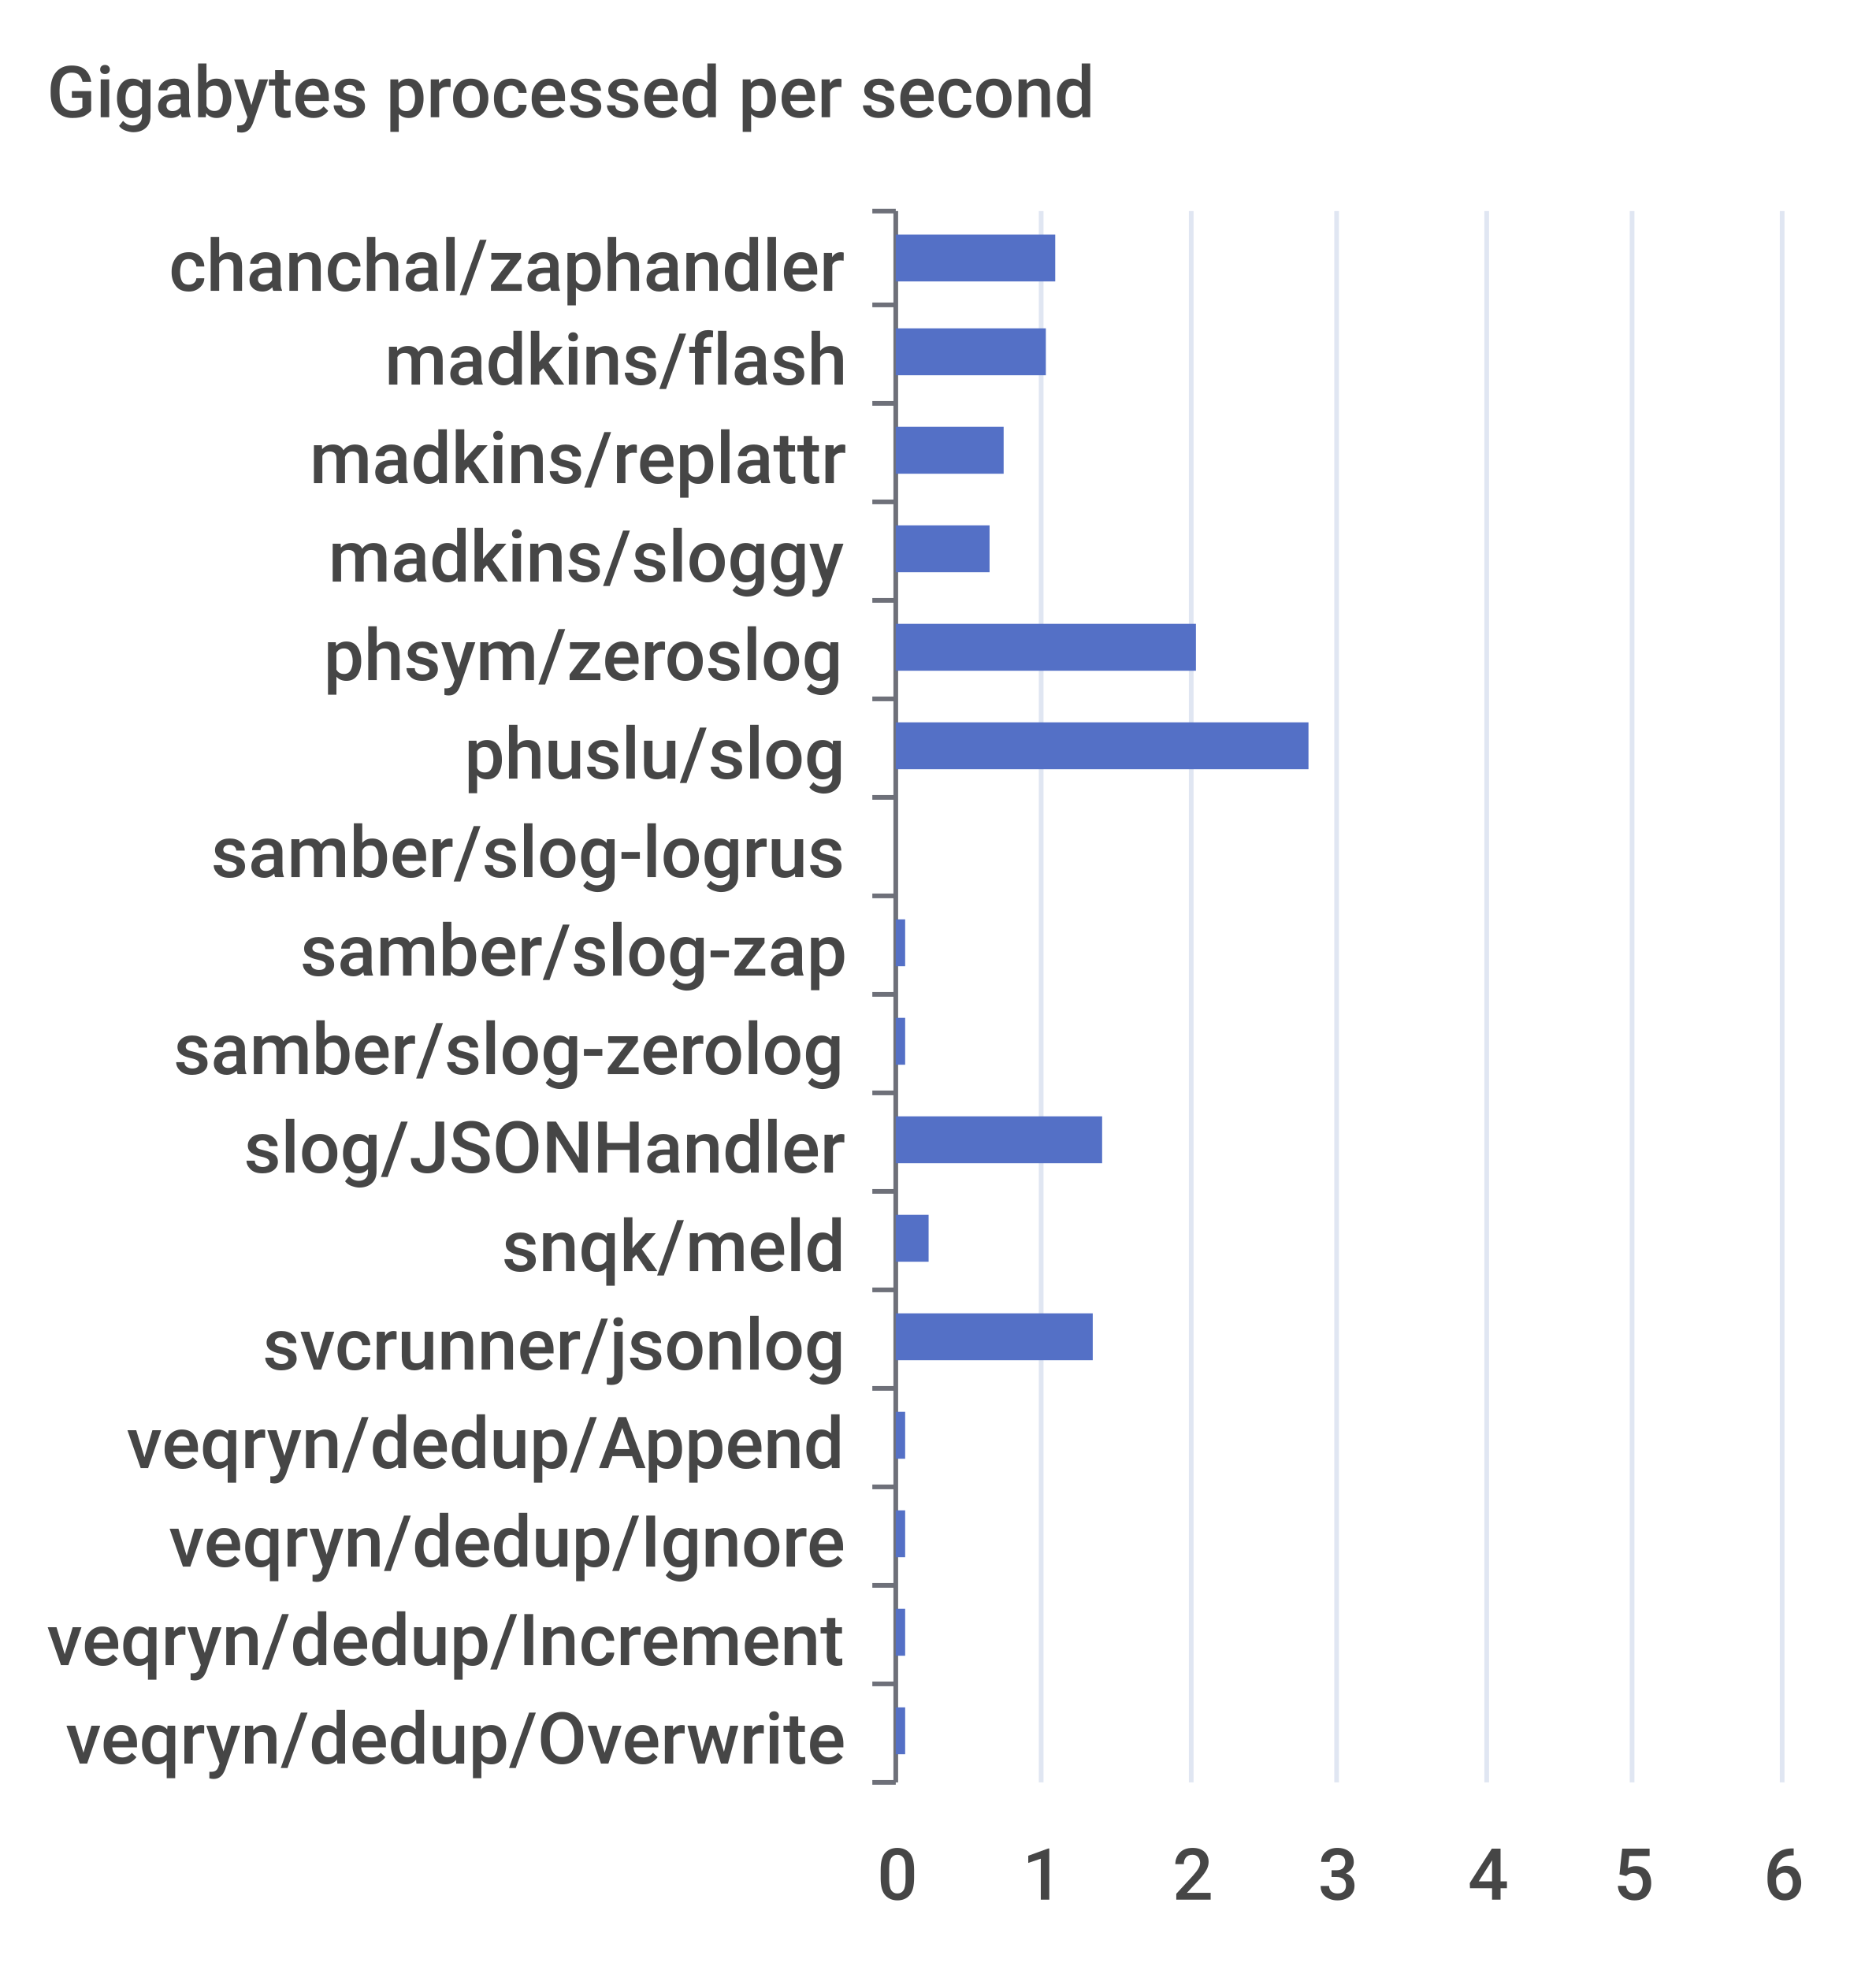
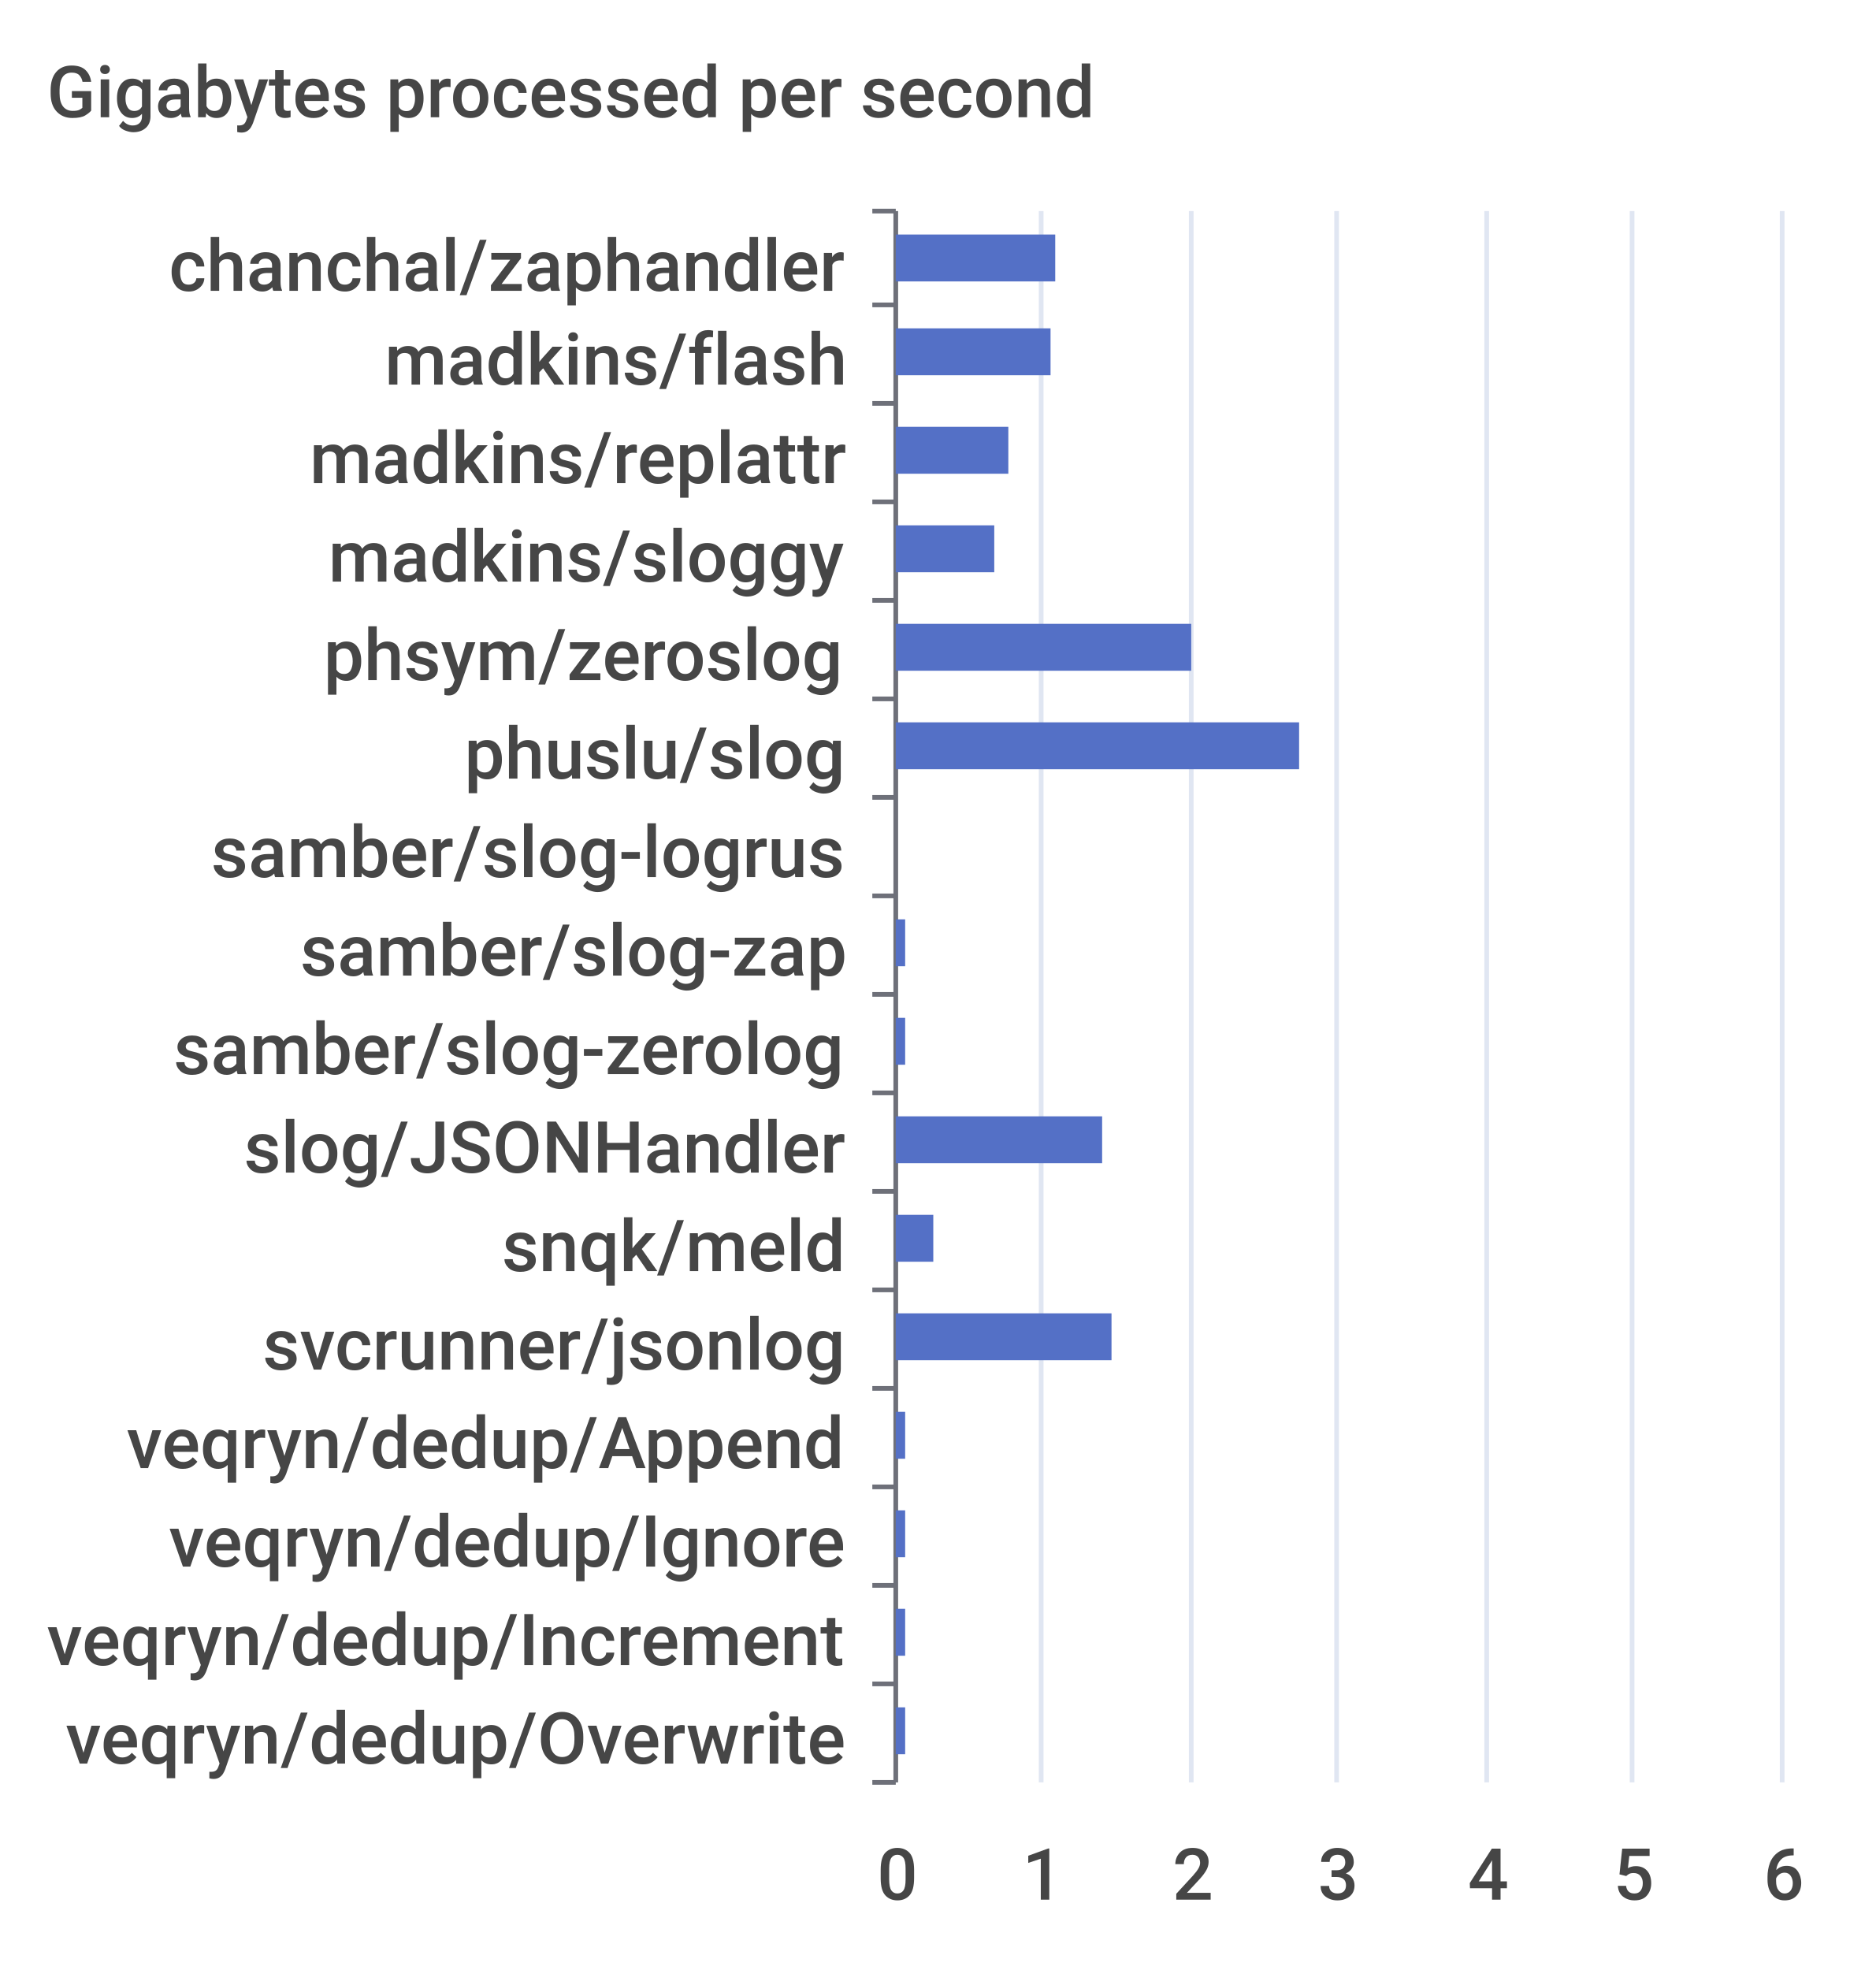
<svg xmlns="http://www.w3.org/2000/svg" width="400" height="420">\n<path d="M 0 0 L 400 0 L 400 420 L 0 420 L 0 0" style="stroke-width:0;stroke:none;fill:rgba(255,255,255,1.0)" />
  <text x="10" y="25" style="stroke-width:0;stroke:none;fill:rgba(70,70,70,1.0);font-size:15.3px;font-family:'Roboto Medium',sans-serif">Gigabytes processed per second</text>
  <path d="M 186 45 L 191 45" style="stroke-width:1;stroke:rgba(110,112,121,1.0);fill:none" />
  <path d="M 186 65 L 191 65" style="stroke-width:1;stroke:rgba(110,112,121,1.0);fill:none" />
  <path d="M 186 86 L 191 86" style="stroke-width:1;stroke:rgba(110,112,121,1.0);fill:none" />
  <path d="M 186 107 L 191 107" style="stroke-width:1;stroke:rgba(110,112,121,1.0);fill:none" />
  <path d="M 186 128 L 191 128" style="stroke-width:1;stroke:rgba(110,112,121,1.0);fill:none" />
  <path d="M 186 149 L 191 149" style="stroke-width:1;stroke:rgba(110,112,121,1.0);fill:none" />
  <path d="M 186 170 L 191 170" style="stroke-width:1;stroke:rgba(110,112,121,1.0);fill:none" />
  <path d="M 186 191 L 191 191" style="stroke-width:1;stroke:rgba(110,112,121,1.0);fill:none" />
  <path d="M 186 212 L 191 212" style="stroke-width:1;stroke:rgba(110,112,121,1.0);fill:none" />
  <path d="M 186 233 L 191 233" style="stroke-width:1;stroke:rgba(110,112,121,1.0);fill:none" />
  <path d="M 186 254 L 191 254" style="stroke-width:1;stroke:rgba(110,112,121,1.0);fill:none" />
  <path d="M 186 275 L 191 275" style="stroke-width:1;stroke:rgba(110,112,121,1.0);fill:none" />
  <path d="M 186 296 L 191 296" style="stroke-width:1;stroke:rgba(110,112,121,1.0);fill:none" />
  <path d="M 186 317 L 191 317" style="stroke-width:1;stroke:rgba(110,112,121,1.0);fill:none" />
  <path d="M 186 338 L 191 338" style="stroke-width:1;stroke:rgba(110,112,121,1.0);fill:none" />
  <path d="M 186 359 L 191 359" style="stroke-width:1;stroke:rgba(110,112,121,1.0);fill:none" />
  <path d="M 186 380 L 191 380" style="stroke-width:1;stroke:rgba(110,112,121,1.0);fill:none" />
  <path d="M 191 45 L 191 380" style="stroke-width:1;stroke:rgba(110,112,121,1.0);fill:none" />
  <text x="36" y="62" style="stroke-width:0;stroke:none;fill:rgba(70,70,70,1.0);font-size:15.3px;font-family:'Roboto Medium',sans-serif">chanchal/zaphandler</text>
  <text x="82" y="82" style="stroke-width:0;stroke:none;fill:rgba(70,70,70,1.0);font-size:15.3px;font-family:'Roboto Medium',sans-serif">madkins/flash</text>
  <text x="66" y="103" style="stroke-width:0;stroke:none;fill:rgba(70,70,70,1.0);font-size:15.3px;font-family:'Roboto Medium',sans-serif">madkins/replattr</text>
  <text x="70" y="124" style="stroke-width:0;stroke:none;fill:rgba(70,70,70,1.0);font-size:15.3px;font-family:'Roboto Medium',sans-serif">madkins/sloggy</text>
  <text x="69" y="145" style="stroke-width:0;stroke:none;fill:rgba(70,70,70,1.0);font-size:15.3px;font-family:'Roboto Medium',sans-serif">phsym/zeroslog</text>
  <text x="99" y="166" style="stroke-width:0;stroke:none;fill:rgba(70,70,70,1.0);font-size:15.3px;font-family:'Roboto Medium',sans-serif">phuslu/slog</text>
  <text x="45" y="187" style="stroke-width:0;stroke:none;fill:rgba(70,70,70,1.0);font-size:15.3px;font-family:'Roboto Medium',sans-serif">samber/slog-logrus</text>
  <text x="64" y="208" style="stroke-width:0;stroke:none;fill:rgba(70,70,70,1.0);font-size:15.3px;font-family:'Roboto Medium',sans-serif">samber/slog-zap</text>
  <text x="37" y="229" style="stroke-width:0;stroke:none;fill:rgba(70,70,70,1.0);font-size:15.3px;font-family:'Roboto Medium',sans-serif">samber/slog-zerolog</text>
  <text x="52" y="250" style="stroke-width:0;stroke:none;fill:rgba(70,70,70,1.0);font-size:15.3px;font-family:'Roboto Medium',sans-serif">slog/JSONHandler</text>
  <text x="107" y="271" style="stroke-width:0;stroke:none;fill:rgba(70,70,70,1.0);font-size:15.3px;font-family:'Roboto Medium',sans-serif">snqk/meld</text>
  <text x="56" y="292" style="stroke-width:0;stroke:none;fill:rgba(70,70,70,1.0);font-size:15.3px;font-family:'Roboto Medium',sans-serif">svcrunner/jsonlog</text>
  <text x="27" y="313" style="stroke-width:0;stroke:none;fill:rgba(70,70,70,1.0);font-size:15.3px;font-family:'Roboto Medium',sans-serif">veqryn/dedup/Append</text>
  <text x="36" y="334" style="stroke-width:0;stroke:none;fill:rgba(70,70,70,1.0);font-size:15.3px;font-family:'Roboto Medium',sans-serif">veqryn/dedup/Ignore</text>
  <text x="10" y="355" style="stroke-width:0;stroke:none;fill:rgba(70,70,70,1.0);font-size:15.3px;font-family:'Roboto Medium',sans-serif">veqryn/dedup/Increment</text>
  <text x="14" y="376" style="stroke-width:0;stroke:none;fill:rgba(70,70,70,1.0);font-size:15.3px;font-family:'Roboto Medium',sans-serif">veqryn/dedup/Overwrite</text>
  <text x="187" y="405" style="stroke-width:0;stroke:none;fill:rgba(70,70,70,1.0);font-size:15.3px;font-family:'Roboto Medium',sans-serif">0</text>
  <text x="218" y="405" style="stroke-width:0;stroke:none;fill:rgba(70,70,70,1.0);font-size:15.3px;font-family:'Roboto Medium',sans-serif">1</text>
  <text x="250" y="405" style="stroke-width:0;stroke:none;fill:rgba(70,70,70,1.0);font-size:15.3px;font-family:'Roboto Medium',sans-serif">2</text>
  <text x="281" y="405" style="stroke-width:0;stroke:none;fill:rgba(70,70,70,1.0);font-size:15.3px;font-family:'Roboto Medium',sans-serif">3</text>
  <text x="313" y="405" style="stroke-width:0;stroke:none;fill:rgba(70,70,70,1.0);font-size:15.3px;font-family:'Roboto Medium',sans-serif">4</text>
  <text x="344" y="405" style="stroke-width:0;stroke:none;fill:rgba(70,70,70,1.0);font-size:15.3px;font-family:'Roboto Medium',sans-serif">5</text>
  <text x="376" y="405" style="stroke-width:0;stroke:none;fill:rgba(70,70,70,1.0);font-size:15.3px;font-family:'Roboto Medium',sans-serif">6</text>
  <path d="M 222 45 L 222 380" style="stroke-width:1;stroke:rgba(224,230,242,1.0);fill:none" />
  <path d="M 254 45 L 254 380" style="stroke-width:1;stroke:rgba(224,230,242,1.0);fill:none" />
  <path d="M 285 45 L 285 380" style="stroke-width:1;stroke:rgba(224,230,242,1.0);fill:none" />
  <path d="M 317 45 L 317 380" style="stroke-width:1;stroke:rgba(224,230,242,1.0);fill:none" />
  <path d="M 348 45 L 348 380" style="stroke-width:1;stroke:rgba(224,230,242,1.0);fill:none" />
  <path d="M 380 45 L 380 380" style="stroke-width:1;stroke:rgba(224,230,242,1.0);fill:none" />
  <path d="M 191 364 L 193 364 L 193 374 L 191 374 L 191 364" style="stroke-width:0;stroke:none;fill:rgba(84,112,198,1.0)" />
  <path d="M 191 343 L 193 343 L 193 353 L 191 353 L 191 343" style="stroke-width:0;stroke:none;fill:rgba(84,112,198,1.0)" />
  <path d="M 191 322 L 193 322 L 193 332 L 191 332 L 191 322" style="stroke-width:0;stroke:none;fill:rgba(84,112,198,1.0)" />
  <path d="M 191 301 L 193 301 L 193 311 L 191 311 L 191 301" style="stroke-width:0;stroke:none;fill:rgba(84,112,198,1.0)" />
-   <path d="M 191 280 L 233 280 L 233 290 L 191 290 L 191 280" style="stroke-width:0;stroke:none;fill:rgba(84,112,198,1.0)" />
-   <path d="M 191 259 L 198 259 L 198 269 L 191 269 L 191 259" style="stroke-width:0;stroke:none;fill:rgba(84,112,198,1.0)" />
+   <path d="M 191 280 L 237 280 L 237 290 L 191 290 L 191 280" style="stroke-width:0;stroke:none;fill:rgba(84,112,198,1.0)" />
+   <path d="M 191 259 L 199 259 L 199 269 L 191 269 L 191 259" style="stroke-width:0;stroke:none;fill:rgba(84,112,198,1.0)" />
  <path d="M 191 238 L 235 238 L 235 248 L 191 248 L 191 238" style="stroke-width:0;stroke:none;fill:rgba(84,112,198,1.0)" />
  <path d="M 191 217 L 193 217 L 193 227 L 191 227 L 191 217" style="stroke-width:0;stroke:none;fill:rgba(84,112,198,1.0)" />
  <path d="M 191 196 L 193 196 L 193 206 L 191 206 L 191 196" style="stroke-width:0;stroke:none;fill:rgba(84,112,198,1.0)" />
  <path d="M 191 175 L 191 175 L 191 185 L 191 185 L 191 175" style="stroke-width:0;stroke:none;fill:rgba(84,112,198,1.0)" />
-   <path d="M 191 154 L 279 154 L 279 164 L 191 164 L 191 154" style="stroke-width:0;stroke:none;fill:rgba(84,112,198,1.0)" />
-   <path d="M 191 133 L 255 133 L 255 143 L 191 143 L 191 133" style="stroke-width:0;stroke:none;fill:rgba(84,112,198,1.0)" />
-   <path d="M 191 112 L 211 112 L 211 122 L 191 122 L 191 112" style="stroke-width:0;stroke:none;fill:rgba(84,112,198,1.0)" />
-   <path d="M 191 91 L 214 91 L 214 101 L 191 101 L 191 91" style="stroke-width:0;stroke:none;fill:rgba(84,112,198,1.0)" />
-   <path d="M 191 70 L 223 70 L 223 80 L 191 80 L 191 70" style="stroke-width:0;stroke:none;fill:rgba(84,112,198,1.0)" />
+   <path d="M 191 154 L 277 154 L 277 164 L 191 164 L 191 154" style="stroke-width:0;stroke:none;fill:rgba(84,112,198,1.0)" />
+   <path d="M 191 133 L 254 133 L 254 143 L 191 143 L 191 133" style="stroke-width:0;stroke:none;fill:rgba(84,112,198,1.0)" />
+   <path d="M 191 112 L 212 112 L 212 122 L 191 122 L 191 112" style="stroke-width:0;stroke:none;fill:rgba(84,112,198,1.0)" />
+   <path d="M 191 91 L 215 91 L 215 101 L 191 101 L 191 91" style="stroke-width:0;stroke:none;fill:rgba(84,112,198,1.0)" />
+   <path d="M 191 70 L 224 70 L 224 80 L 191 80 L 191 70" style="stroke-width:0;stroke:none;fill:rgba(84,112,198,1.0)" />
  <path d="M 191 50 L 225 50 L 225 60 L 191 60 L 191 50" style="stroke-width:0;stroke:none;fill:rgba(84,112,198,1.0)" />
</svg>
